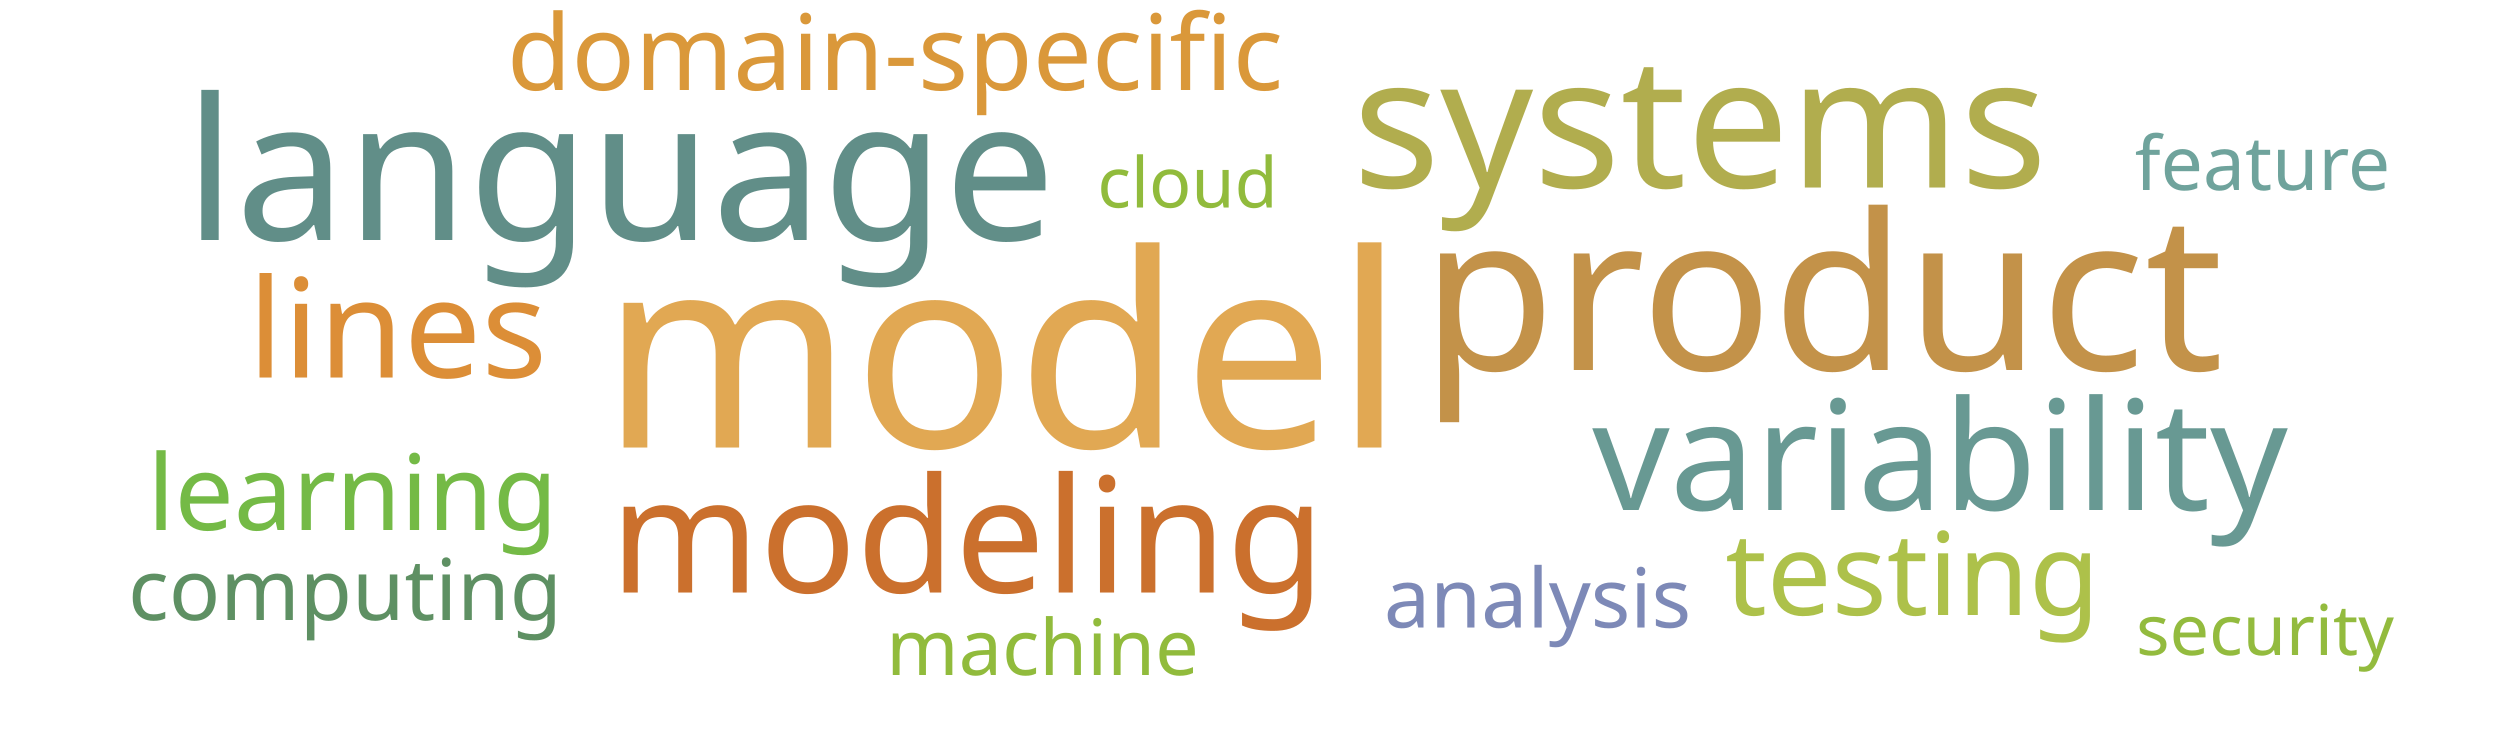
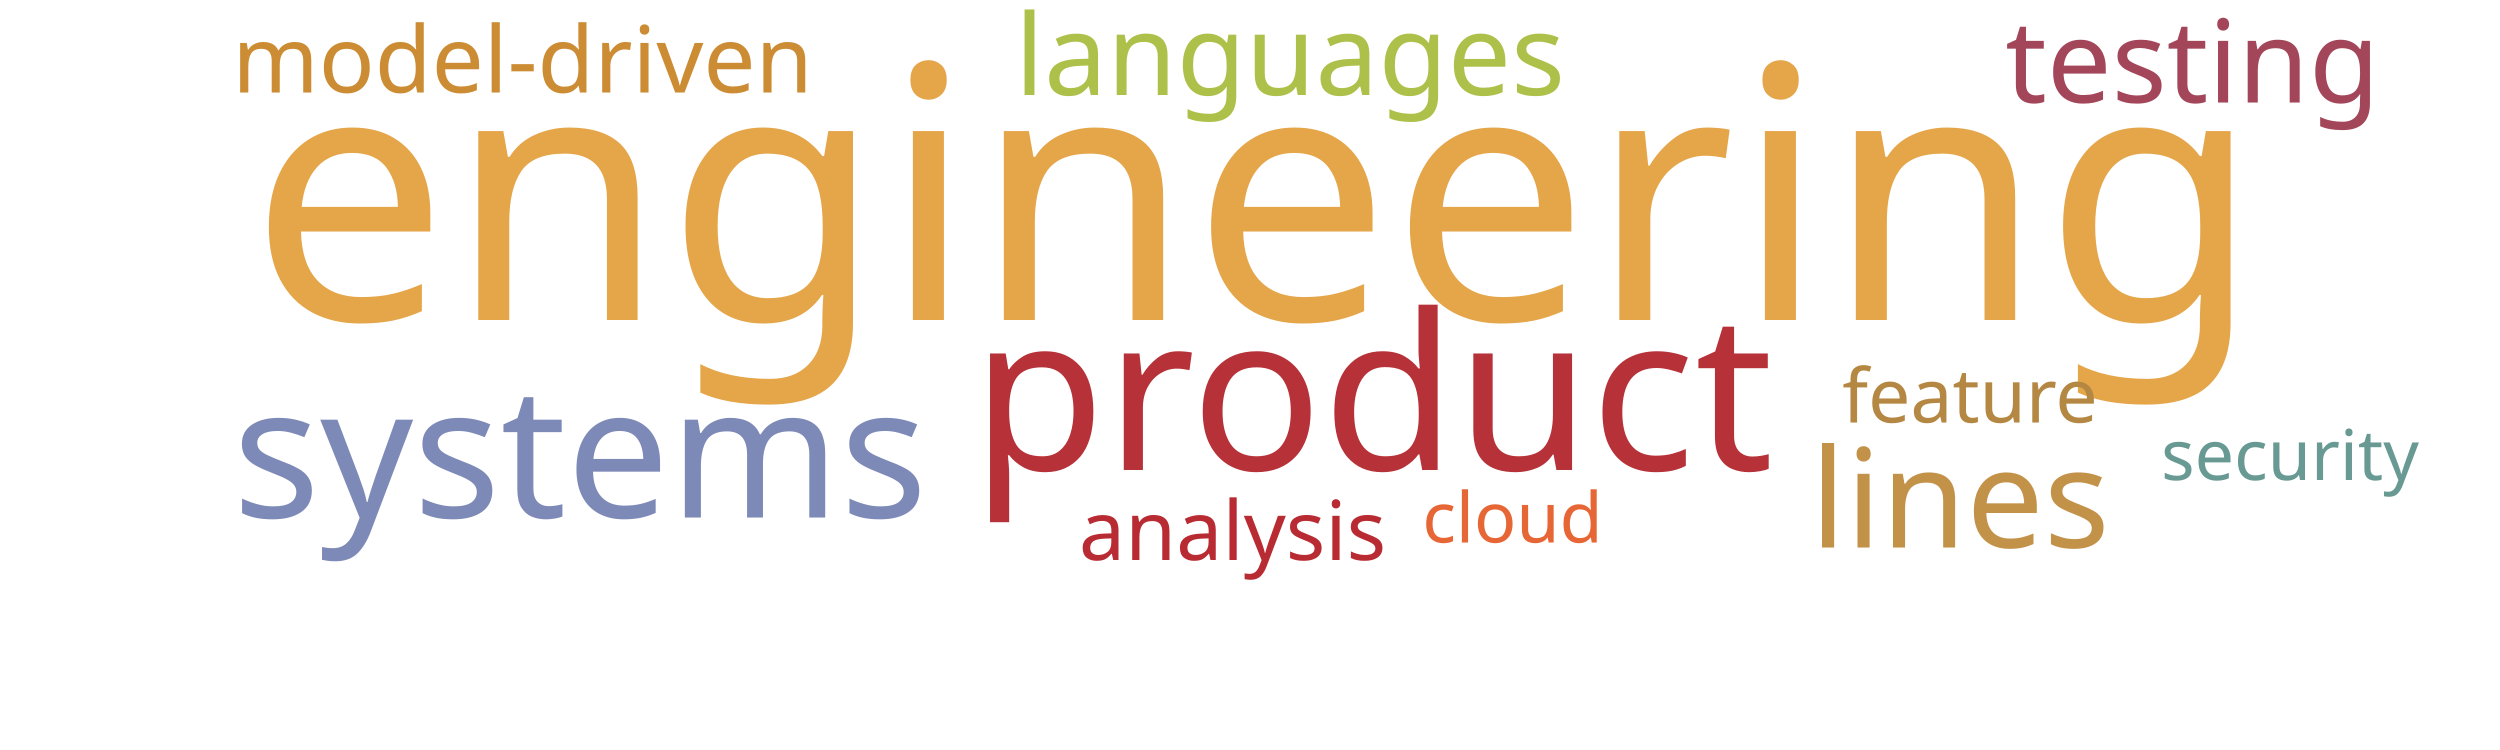
<svg xmlns="http://www.w3.org/2000/svg" width="1000" height="300">
  <g transform="translate(500, 150)">
-     <text text-anchor="middle" style="font-family: Impact; font-size: 108px; fill: #e1a853" transform="translate(-99,29)rotate(0)">model</text>
-     <text text-anchor="middle" style="font-family: Impact; font-size: 87px; fill: #c39249" transform="translate(229,-2)rotate(0)">product</text>
-     <text text-anchor="middle" style="font-family: Impact; font-size: 79px; fill: #618e88" transform="translate(-252,-54)rotate(0)">language</text>
-     <text text-anchor="middle" style="font-family: Impact; font-size: 73px; fill: #b1ad4e" transform="translate(180,-75)rotate(0)">systems</text>
-     <text text-anchor="middle" style="font-family: Impact; font-size: 64px; fill: #cb702d" transform="translate(-113,87)rotate(0)">modeling</text>
-     <text text-anchor="middle" style="font-family: Impact; font-size: 61px; fill: #689993" transform="translate(276,54)rotate(0)">variability</text>
-     <text text-anchor="middle" style="font-family: Impact; font-size: 55px; fill: #dc8e37" transform="translate(-341,1)rotate(0)">lines</text>
-     <text text-anchor="middle" style="font-family: Impact; font-size: 46px; fill: #adc14a" transform="translate(265,96)rotate(0)">testing</text>
-     <text text-anchor="middle" style="font-family: Impact; font-size: 42px; fill: #da983a" transform="translate(-142,-114)rotate(0)">domain-specific</text>
-     <text text-anchor="middle" style="font-family: Impact; font-size: 42px; fill: #74ba46" transform="translate(-359,62)rotate(0)">learning</text>
-     <text text-anchor="middle" style="font-family: Impact; font-size: 34px; fill: #5e9063" transform="translate(-362,98)rotate(0)">computing</text>
-     <text text-anchor="middle" style="font-family: Impact; font-size: 33px; fill: #7d89b7" transform="translate(115,101)rotate(0)">analysis</text>
-     <text text-anchor="middle" style="font-family: Impact; font-size: 31px; fill: #91bb3c" transform="translate(-83,120)rotate(0)">machine</text>
-     <text text-anchor="middle" style="font-family: Impact; font-size: 30px; fill: #6fa39c" transform="translate(405,-74)rotate(0)">feature</text>
-     <text text-anchor="middle" style="font-family: Impact; font-size: 28px; fill: #91bb3c" transform="translate(-25,-67)rotate(0)">cloud</text>
-     <text text-anchor="middle" style="font-family: Impact; font-size: 28px; fill: #93bb3e" transform="translate(406,112)rotate(0)">security</text>
+     <text text-anchor="middle" style="font-family: Impact; font-size: 141px; fill: #e5a549" transform="translate(2,-22)rotate(0)">engineering</text>
+     <text text-anchor="middle" style="font-family: Impact; font-size: 87px; fill: #b63138" transform="translate(49,38)rotate(0)">product</text>
+     <text text-anchor="middle" style="font-family: Impact; font-size: 73px; fill: #7d89b7" transform="translate(-268,57)rotate(0)">systems</text>
+     <text text-anchor="middle" style="font-family: Impact; font-size: 55px; fill: #c39249" transform="translate(284,69)rotate(0)">lines</text>
+     <text text-anchor="middle" style="font-family: Impact; font-size: 46px; fill: #a4465a" transform="translate(377,-109)rotate(0)">testing</text>
+     <text text-anchor="middle" style="font-family: Impact; font-size: 45px; fill: #adc14a" transform="translate(16,-112)rotate(0)">languages</text>
+     <text text-anchor="middle" style="font-family: Impact; font-size: 37px; fill: #cc8c34" transform="translate(-291,-113)rotate(0)">model-driven</text>
+     <text text-anchor="middle" style="font-family: Impact; font-size: 33px; fill: #b92b32" transform="translate(-7,74)rotate(0)">analysis</text>
+     <text text-anchor="middle" style="font-family: Impact; font-size: 30px; fill: #b48742" transform="translate(288,19)rotate(0)">feature</text>
+     <text text-anchor="middle" style="font-family: Impact; font-size: 28px; fill: #e76635" transform="translate(105,67)rotate(0)">cloud</text>
+     <text text-anchor="middle" style="font-family: Impact; font-size: 28px; fill: #689993" transform="translate(416,42)rotate(0)">security</text>
  </g>
</svg>
